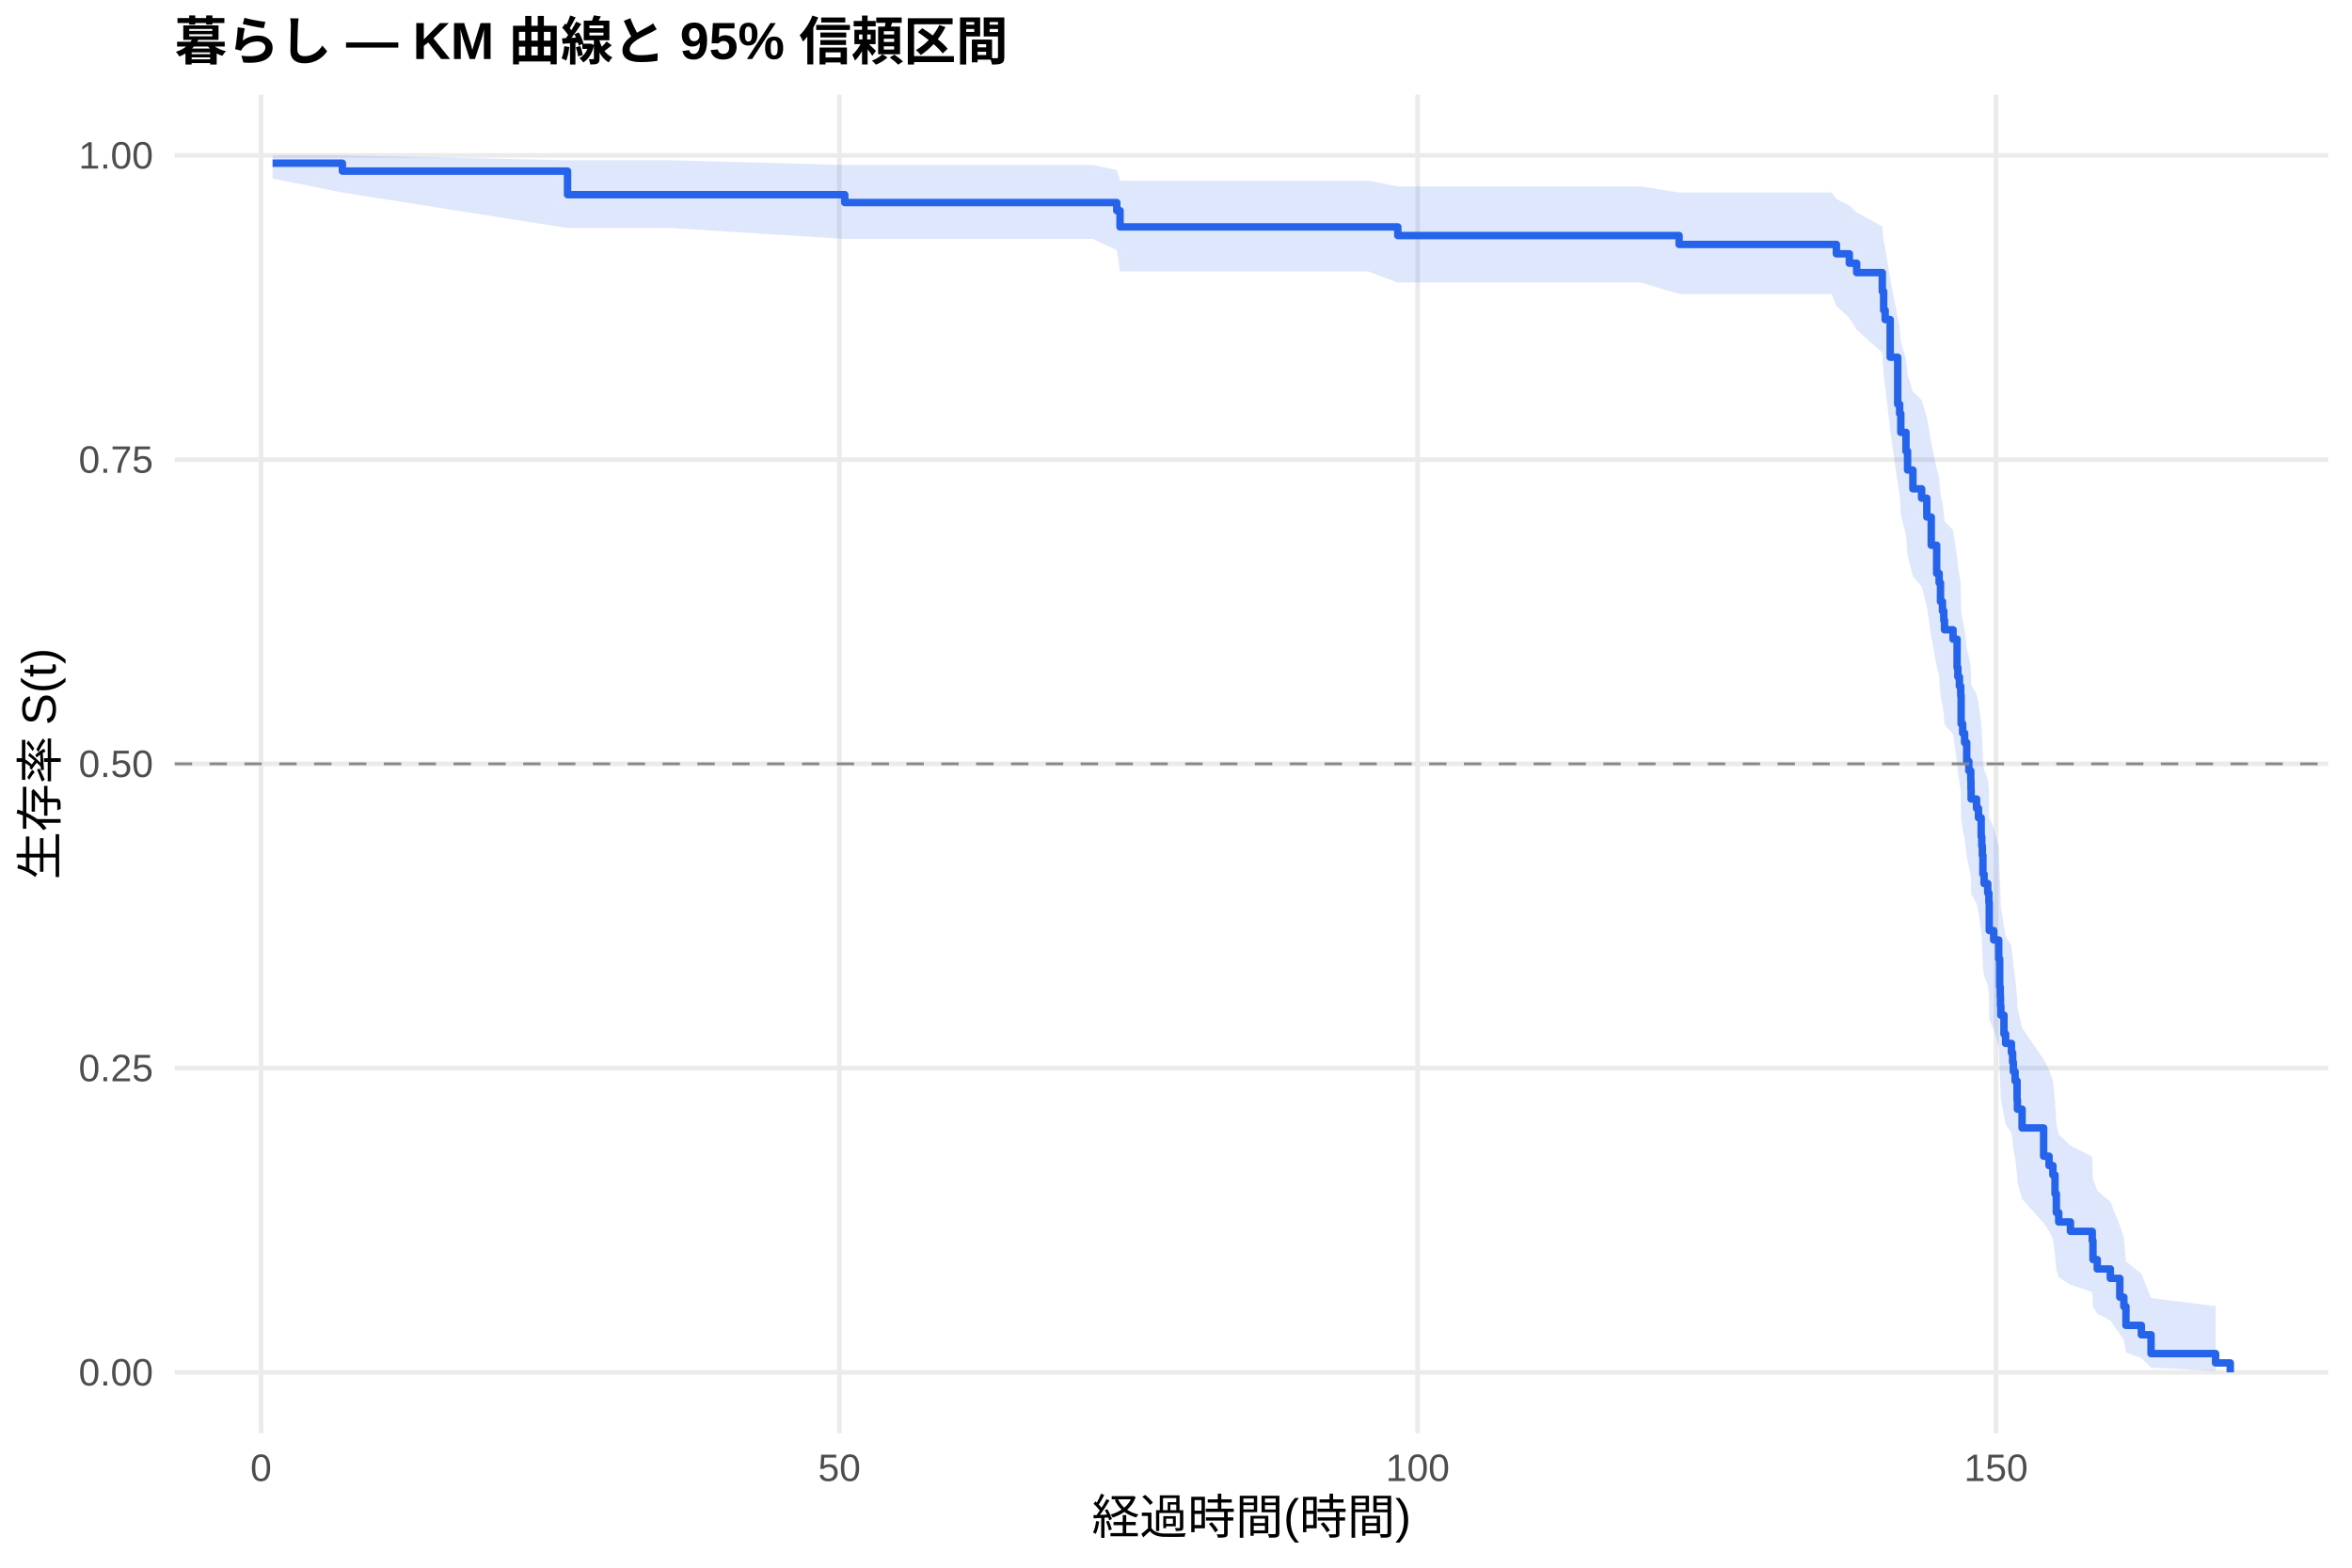
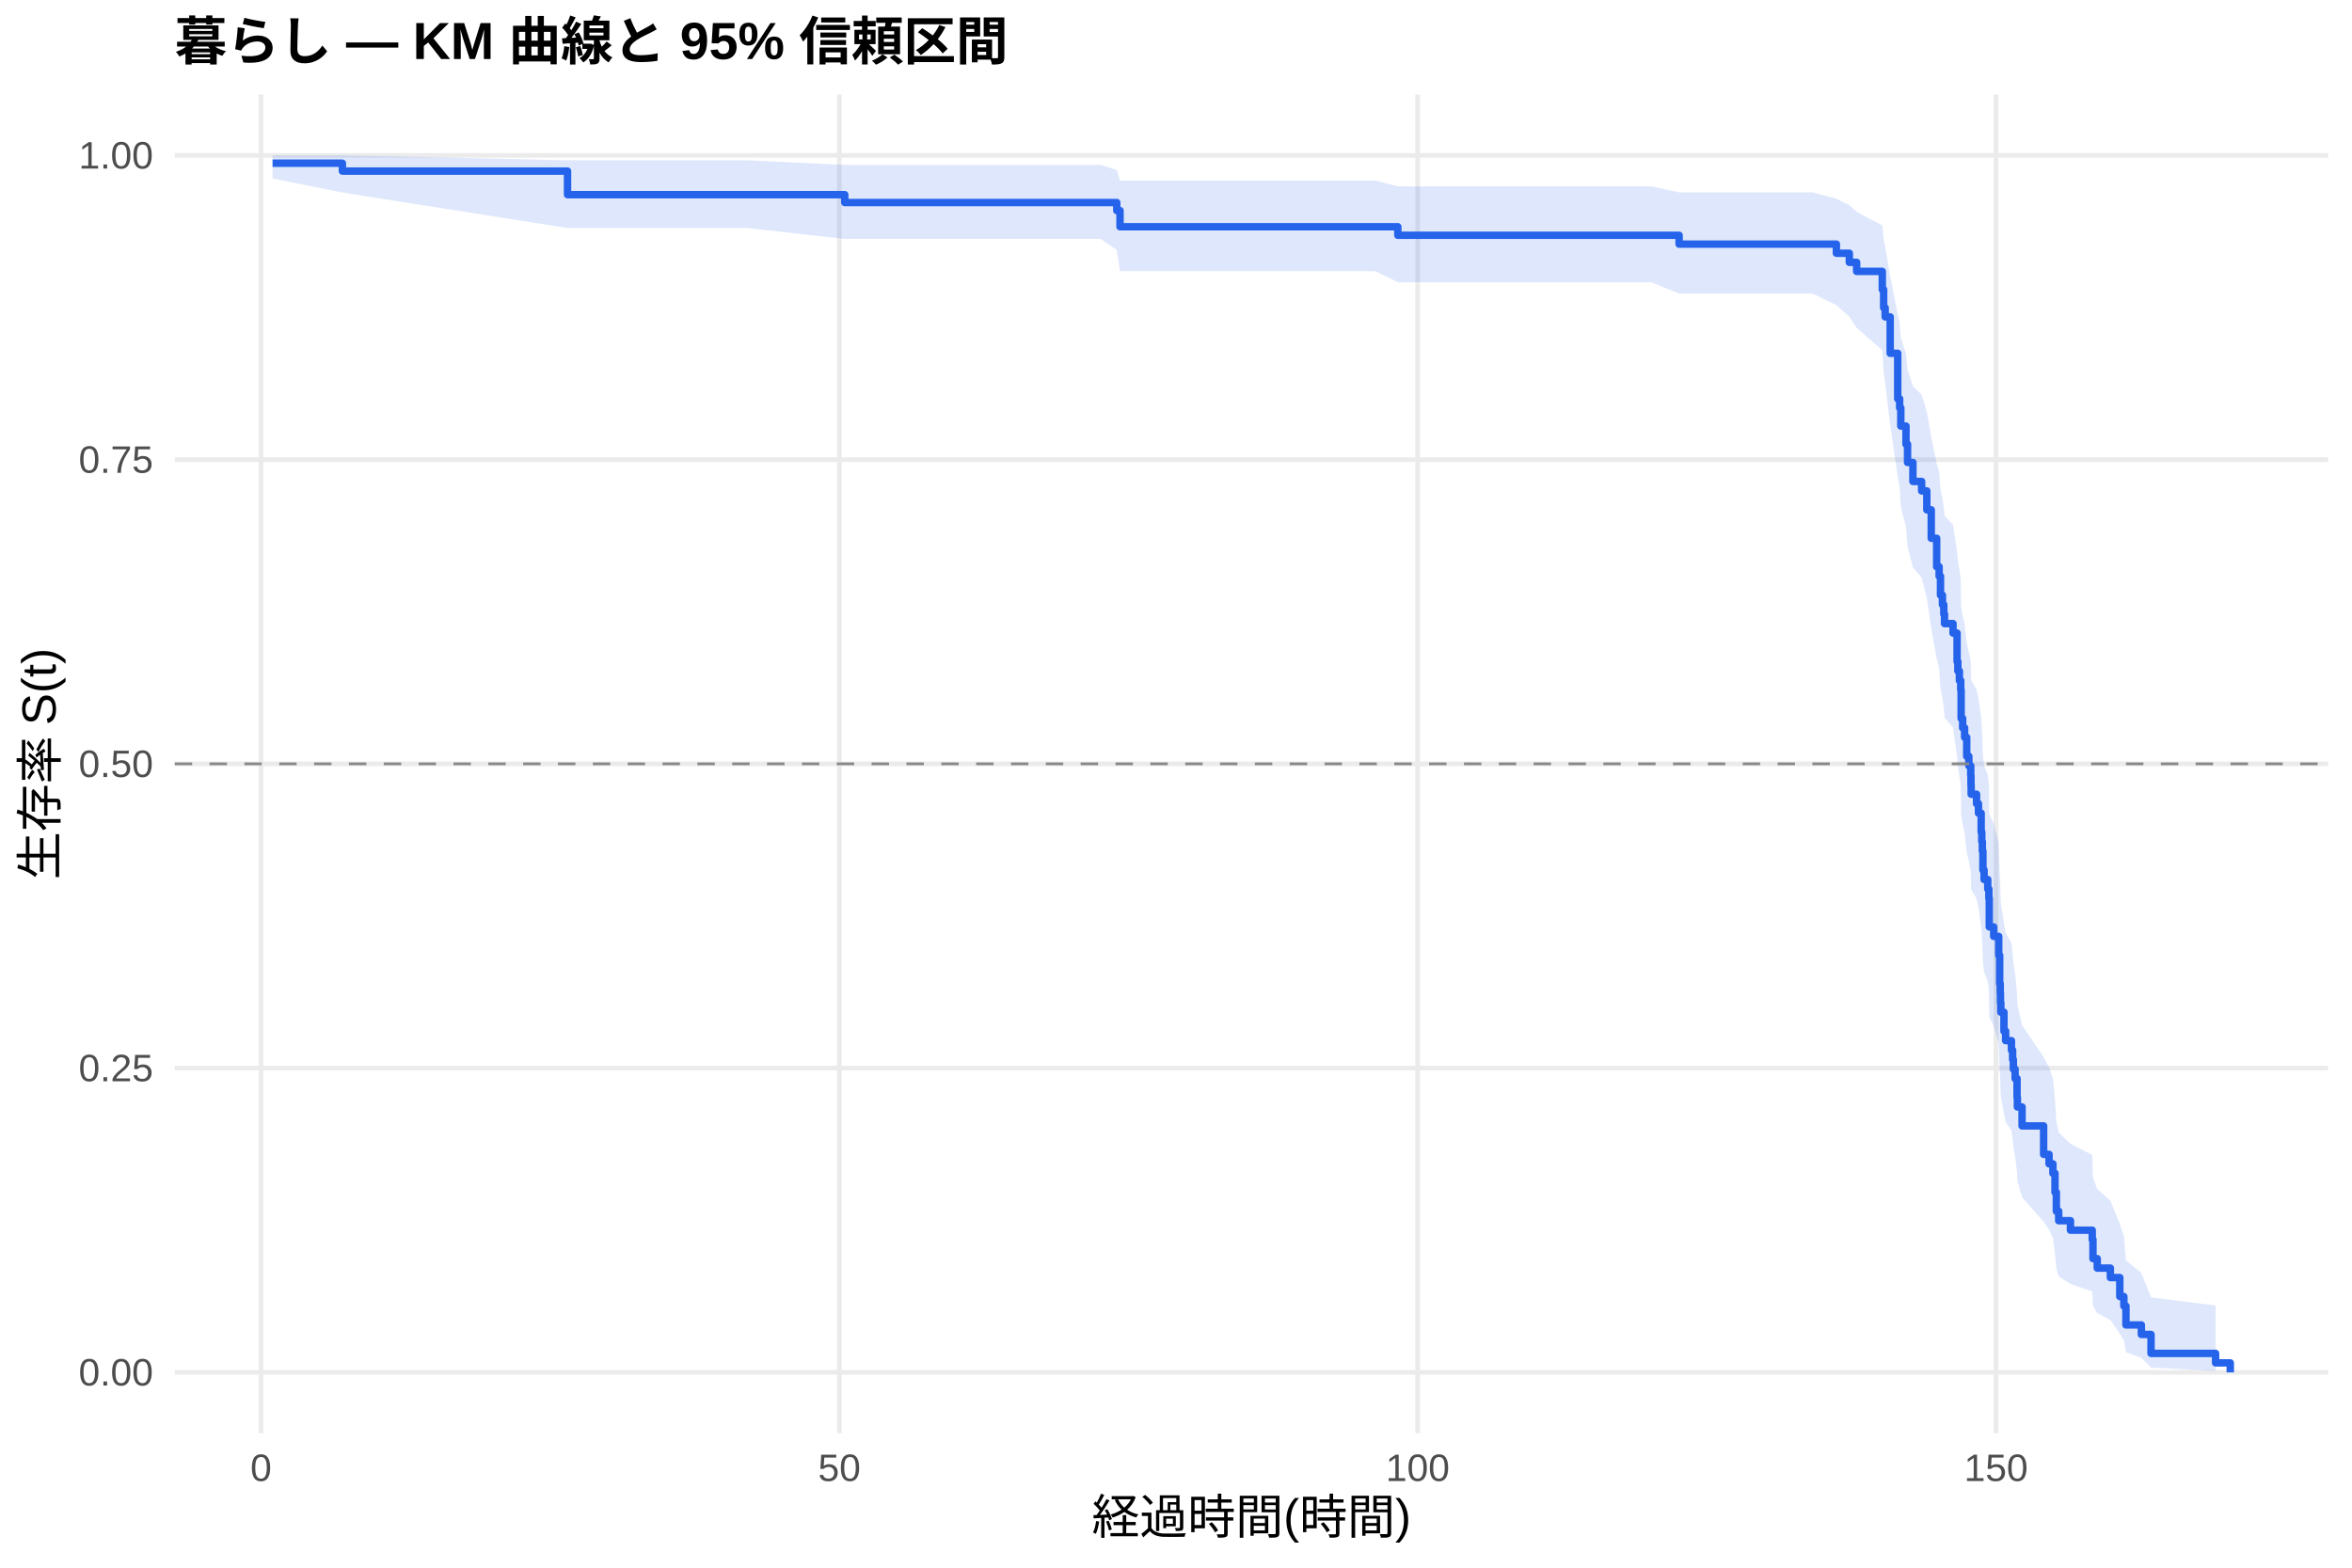
<svg xmlns="http://www.w3.org/2000/svg" width="540.00pt" height="360.00pt" viewBox="0 0 540.00 360.00">
  <g class="svglite">
    <defs>
      <style type="text/css">
    .svglite line, .svglite polyline, .svglite polygon, .svglite path, .svglite rect, .svglite circle {
      fill: none;
      stroke: #000000;
      stroke-linecap: round;
      stroke-linejoin: round;
      stroke-miterlimit: 10.00;
    }
    .svglite text {
      white-space: pre;
    }
    .svglite g.glyphgroup path {
      fill: inherit;
      stroke: none;
    }
  </style>
    </defs>
    <rect width="100%" height="100%" style="stroke: none; fill: #FFFFFF;" />
    <defs>
      <clipPath id="cpMC4wMHw1NDAuMDB8MC4wMHwzNjAuMDA=">
        <rect x="0.00" y="0.00" width="540.00" height="360.00" />
      </clipPath>
    </defs>
    <g clip-path="url(#cpMC4wMHw1NDAuMDB8MC4wMHwzNjAuMDA=)">
      <rect x="0" y="0.00" width="540.00" height="360.00" style="stroke-width: 1.07; stroke: none; fill: #FFFFFF;" />
    </g>
    <defs>
      <clipPath id="cpNDAuMTF8NTM0LjUyfDIxLjcxfDMyOS4xMg==">
        <rect x="40.11" y="21.71" width="494.41" height="307.41" />
      </clipPath>
    </defs>
    <g clip-path="url(#cpNDAuMTF8NTM0LjUyfDIxLjcxfDMyOS4xMg==)">
      <polyline points="40.11,315.14 534.52,315.14 " style="stroke-width: 1.07; stroke: #EBEBEB; stroke-linecap: butt;" />
      <polyline points="40.11,245.28 534.52,245.28 " style="stroke-width: 1.07; stroke: #EBEBEB; stroke-linecap: butt;" />
      <polyline points="40.11,175.41 534.52,175.41 " style="stroke-width: 1.07; stroke: #EBEBEB; stroke-linecap: butt;" />
      <polyline points="40.11,105.55 534.52,105.55 " style="stroke-width: 1.07; stroke: #EBEBEB; stroke-linecap: butt;" />
      <polyline points="40.11,35.68 534.52,35.68 " style="stroke-width: 1.07; stroke: #EBEBEB; stroke-linecap: butt;" />
      <polyline points="59.93,329.12 59.93,21.71 " style="stroke-width: 1.07; stroke: #EBEBEB; stroke-linecap: butt;" />
      <polyline points="192.71,329.12 192.71,21.71 " style="stroke-width: 1.07; stroke: #EBEBEB; stroke-linecap: butt;" />
      <polyline points="325.49,329.12 325.49,21.71 " style="stroke-width: 1.07; stroke: #EBEBEB; stroke-linecap: butt;" />
      <polyline points="458.27,329.12 458.27,21.71 " style="stroke-width: 1.07; stroke: #EBEBEB; stroke-linecap: butt;" />
-       <polygon points="62.58,35.68 78.61,35.68 130.30,36.81 154.11,36.81 193.95,37.88 221.39,37.88 235.33,37.88 250.87,37.88 256.40,39.03 257.15,41.48 258.97,41.48 282.42,41.48 298.36,41.48 314.11,41.48 320.93,42.81 332.39,42.81 361.69,42.81 376.74,42.81 385.51,44.21 398.74,44.21 420.56,44.21 421.62,45.69 424.59,47.21 426.27,48.77 432.16,51.98 432.47,55.30 432.82,56.99 433.97,63.95 435.70,72.98 436.14,74.82 436.41,78.54 437.60,82.31 437.96,86.11 439.19,89.94 441.19,91.87 442.38,95.76 443.40,101.64 444.64,107.59 445.21,109.59 445.52,113.61 445.97,115.63 446.28,117.65 446.45,119.68 448.40,121.72 449.33,127.86 449.51,129.93 449.86,131.99 450.17,134.07 450.26,140.32 450.61,142.42 451.06,144.52 451.54,148.74 452.03,150.86 452.47,152.99 452.52,155.12 452.56,157.25 453.80,159.40 454.24,161.54 454.86,165.86 455.00,168.02 455.13,170.19 455.26,174.56 455.53,176.74 456.37,178.94 456.63,181.14 456.72,187.78 457.74,190.01 458.89,194.48 459.11,201.24 459.24,203.50 459.29,205.78 459.38,208.06 460.09,212.64 460.48,214.94 461.81,217.25 462.08,219.57 462.25,221.90 462.65,224.23 463.10,228.93 463.18,231.29 464.25,236.05 469.20,243.26 470.44,245.68 471.33,248.12 471.81,253.04 472.12,258.01 472.66,260.52 475.36,263.05 480.36,265.60 480.53,270.76 481.51,273.37 484.52,276.00 486.69,281.36 487.62,284.09 488.10,289.66 491.64,292.49 493.86,298.07 508.68,299.94 508.68,314.84 493.86,314.05 491.64,311.85 488.10,310.57 487.62,307.79 486.69,306.32 484.52,303.24 481.51,301.65 480.53,300.03 480.36,296.71 475.36,295.02 472.66,293.31 472.12,291.57 471.81,288.06 471.33,284.49 470.44,282.68 469.20,280.86 464.25,275.32 463.18,271.58 463.10,269.69 462.65,265.89 462.25,263.98 462.08,262.06 461.81,260.12 460.48,258.18 460.09,256.24 459.38,252.32 459.29,250.35 459.24,248.37 459.11,246.39 458.89,240.39 457.74,236.36 456.72,234.33 456.63,228.22 456.37,226.17 455.53,224.12 455.26,222.05 455.13,217.91 455.00,215.83 454.86,213.74 454.24,209.56 453.80,207.45 452.56,205.34 452.52,203.23 452.47,201.11 452.03,198.98 451.54,196.85 451.06,192.57 450.61,190.42 450.26,188.26 450.17,181.76 449.86,179.58 449.51,177.40 449.33,175.21 448.40,168.60 446.45,166.38 446.28,164.16 445.97,161.93 445.52,159.70 445.21,155.21 444.64,152.96 443.40,146.15 442.38,139.28 441.19,134.66 439.19,132.34 437.96,127.67 437.60,122.97 436.41,118.23 436.14,113.44 435.70,111.03 433.97,98.81 432.82,88.75 432.47,86.19 432.16,81.01 426.27,75.72 424.59,73.02 421.62,70.29 420.56,67.52 398.74,67.52 385.51,67.52 376.74,64.89 361.69,64.89 332.39,64.89 320.93,64.89 314.11,62.32 298.36,62.32 282.42,62.32 258.97,62.32 257.15,62.32 256.40,57.41 250.87,54.87 235.33,54.87 221.39,54.87 193.95,54.87 154.11,52.36 130.30,52.36 78.61,44.21 62.58,40.98 " style="stroke-width: 0.00; stroke: none; stroke-linecap: butt; fill: #2563EB; fill-opacity: 0.15;" />
-       <polyline points="62.58,35.68 78.61,35.68 130.30,36.81 154.11,36.81 193.95,37.88 221.39,37.88 235.33,37.88 250.87,37.88 256.40,39.03 257.15,41.48 258.97,41.48 282.42,41.48 298.36,41.48 314.11,41.48 320.93,42.81 332.39,42.81 361.69,42.81 376.74,42.81 385.51,44.21 398.74,44.21 420.56,44.21 421.62,45.69 424.59,47.21 426.27,48.77 432.16,51.98 432.47,55.30 432.82,56.99 433.97,63.95 435.70,72.98 436.14,74.82 436.41,78.54 437.60,82.31 437.96,86.11 439.19,89.94 441.19,91.87 442.38,95.76 443.40,101.64 444.64,107.59 445.21,109.59 445.52,113.61 445.97,115.63 446.28,117.65 446.45,119.68 448.40,121.72 449.33,127.86 449.51,129.93 449.86,131.99 450.17,134.07 450.26,140.32 450.61,142.42 451.06,144.52 451.54,148.74 452.03,150.86 452.47,152.99 452.52,155.12 452.56,157.25 453.80,159.40 454.24,161.54 454.86,165.86 455.00,168.02 455.13,170.19 455.26,174.56 455.53,176.74 456.37,178.94 456.63,181.14 456.72,187.78 457.74,190.01 458.89,194.48 459.11,201.24 459.24,203.50 459.29,205.78 459.38,208.06 460.09,212.64 460.48,214.94 461.81,217.25 462.08,219.57 462.25,221.90 462.65,224.23 463.10,228.93 463.18,231.29 464.25,236.05 469.20,243.26 470.44,245.68 471.33,248.12 471.81,253.04 472.12,258.01 472.66,260.52 475.36,263.05 480.36,265.60 480.53,270.76 481.51,273.37 484.52,276.00 486.69,281.36 487.62,284.09 488.10,289.66 491.64,292.49 493.86,298.07 508.68,299.94 " style="stroke-width: 1.07; stroke: none; stroke-linecap: butt;" />
-       <polyline points="508.68,314.84 493.86,314.05 491.64,311.85 488.10,310.57 487.62,307.79 486.69,306.32 484.52,303.24 481.51,301.65 480.53,300.03 480.36,296.71 475.36,295.02 472.66,293.31 472.12,291.57 471.81,288.06 471.33,284.49 470.44,282.68 469.20,280.86 464.25,275.32 463.18,271.58 463.10,269.69 462.65,265.89 462.25,263.98 462.08,262.06 461.81,260.12 460.48,258.18 460.09,256.24 459.38,252.32 459.29,250.35 459.24,248.37 459.11,246.39 458.89,240.39 457.74,236.36 456.72,234.33 456.63,228.22 456.37,226.17 455.53,224.12 455.26,222.05 455.13,217.91 455.00,215.83 454.86,213.74 454.24,209.56 453.80,207.45 452.56,205.34 452.52,203.23 452.47,201.11 452.03,198.98 451.54,196.85 451.06,192.57 450.61,190.42 450.26,188.26 450.17,181.76 449.86,179.58 449.51,177.40 449.33,175.21 448.40,168.60 446.45,166.38 446.28,164.16 445.97,161.93 445.52,159.70 445.21,155.21 444.64,152.96 443.40,146.15 442.38,139.28 441.19,134.66 439.19,132.34 437.96,127.67 437.60,122.97 436.41,118.23 436.14,113.44 435.70,111.03 433.97,98.81 432.82,88.75 432.47,86.19 432.16,81.01 426.27,75.72 424.59,73.02 421.62,70.29 420.56,67.52 398.74,67.52 385.51,67.52 376.74,64.89 361.69,64.89 332.39,64.89 320.93,64.89 314.11,62.32 298.36,62.32 282.42,62.32 258.97,62.32 257.15,62.32 256.40,57.41 250.87,54.87 235.33,54.87 221.39,54.87 193.95,54.87 154.11,52.36 130.30,52.36 78.61,44.21 62.58,40.98 " style="stroke-width: 1.07; stroke: none; stroke-linecap: butt;" />
-       <polyline points="62.58,37.48 78.61,37.48 78.61,39.29 130.30,39.29 130.30,44.70 154.11,44.70 154.11,44.70 193.95,44.70 193.95,46.51 221.39,46.51 221.39,46.51 235.33,46.51 235.33,46.51 250.87,46.51 250.87,46.51 256.40,46.51 256.40,48.38 257.15,48.38 257.15,52.11 258.97,52.11 258.97,52.11 282.42,52.11 282.42,52.11 298.36,52.11 298.36,52.11 314.11,52.11 314.11,52.11 320.93,52.11 320.93,54.09 332.39,54.09 332.39,54.09 361.69,54.09 361.69,54.09 376.74,54.09 376.74,54.09 385.51,54.09 385.51,56.13 398.74,56.13 398.74,56.13 420.56,56.13 420.56,56.13 421.62,56.13 421.62,58.28 424.59,58.28 424.59,60.44 426.27,60.44 426.27,62.60 432.16,62.60 432.16,66.92 432.47,66.92 432.47,71.23 432.82,71.23 432.82,73.39 433.97,73.39 433.97,82.03 435.70,82.03 435.70,92.82 436.14,92.82 436.14,94.98 436.41,94.98 436.41,99.29 437.60,99.29 437.60,103.61 437.96,103.61 437.96,107.93 439.19,107.93 439.19,112.25 441.19,112.25 441.19,114.40 442.38,114.40 442.38,118.72 443.40,118.72 443.40,125.20 444.64,125.20 444.64,131.67 445.21,131.67 445.21,133.83 445.52,133.83 445.52,138.15 445.97,138.15 445.97,140.31 446.28,140.31 446.28,142.46 446.45,142.46 446.45,144.62 448.40,144.62 448.40,146.78 449.33,146.78 449.33,153.26 449.51,153.26 449.51,155.42 449.86,155.42 449.86,157.57 450.17,157.57 450.17,159.73 450.26,159.73 450.26,166.21 450.61,166.21 450.61,168.37 451.06,168.37 451.06,170.52 451.54,170.52 451.54,174.84 452.03,174.84 452.03,177.00 452.47,177.00 452.47,179.16 452.52,179.16 452.52,181.32 452.56,181.32 452.56,183.48 453.80,183.48 453.80,185.63 454.24,185.63 454.24,187.79 454.86,187.79 454.86,192.11 455.00,192.11 455.00,194.27 455.13,194.27 455.13,196.43 455.26,196.43 455.26,200.74 455.53,200.74 455.53,202.90 456.37,202.90 456.37,205.06 456.63,205.06 456.63,207.22 456.72,207.22 456.72,213.69 457.74,213.69 457.74,215.85 458.89,215.85 458.89,220.17 459.11,220.17 459.11,226.65 459.24,226.65 459.24,228.80 459.29,228.80 459.29,230.96 459.38,230.96 459.38,233.12 460.09,233.12 460.09,237.44 460.48,237.44 460.48,239.60 461.81,239.60 461.81,241.75 462.08,241.75 462.08,243.91 462.25,243.91 462.25,246.07 462.65,246.07 462.65,248.23 463.10,248.23 463.10,252.55 463.18,252.55 463.18,254.71 464.25,254.71 464.25,259.02 469.20,259.02 469.20,265.50 470.44,265.50 470.44,267.66 471.33,267.66 471.33,269.81 471.81,269.81 471.81,274.13 472.12,274.13 472.12,278.45 472.66,278.45 472.66,280.61 475.36,280.61 475.36,282.77 480.36,282.77 480.36,284.92 480.53,284.92 480.53,289.24 481.51,289.24 481.51,291.40 484.52,291.40 484.52,293.56 486.69,293.56 486.69,297.87 487.62,297.87 487.62,300.03 488.10,300.03 488.10,304.35 491.64,304.35 491.64,306.51 493.86,306.51 493.86,310.83 508.68,310.83 508.68,312.98 512.05,312.98 512.05,315.14 " style="stroke-width: 1.71; stroke: #2563EB; stroke-linecap: butt;" />
+       <polygon points="62.58,35.68 78.61,35.68 130.30,36.81 171.51,36.81 193.95,37.88 238.78,37.88 252.73,37.88 256.40,39.02 257.15,41.47 268.26,41.47 276.36,41.47 299.82,41.47 315.75,41.47 320.93,42.79 331.51,42.79 349.79,42.79 379.09,42.79 385.51,44.18 394.14,44.18 416.14,44.18 421.62,45.63 424.59,47.12 426.27,48.65 432.16,51.78 432.47,55.01 432.82,56.65 433.97,63.41 435.70,72.17 436.14,73.96 436.41,77.56 437.60,81.20 437.96,84.88 439.19,88.71 441.19,90.64 442.38,94.52 443.40,100.41 444.64,106.36 445.21,108.37 445.52,112.39 445.97,114.41 446.28,116.44 446.45,118.48 448.40,120.52 449.33,126.68 449.51,128.75 449.86,130.83 450.17,132.91 450.26,139.19 450.61,141.29 451.06,143.40 451.54,147.64 452.03,149.77 452.47,151.91 452.52,154.05 452.56,156.19 453.80,158.35 454.24,160.51 454.86,164.84 455.00,167.02 455.13,169.20 455.26,173.58 455.53,175.79 456.37,177.99 456.63,180.21 456.72,186.89 457.74,189.12 458.89,193.62 459.11,200.42 459.24,202.70 459.29,204.99 459.38,207.28 460.09,211.89 460.48,214.21 461.81,216.54 462.08,218.87 462.25,221.21 462.65,223.56 463.10,228.29 463.18,230.67 464.25,235.46 469.20,242.72 470.44,245.16 471.33,247.61 471.81,252.57 472.12,257.58 472.66,260.10 475.36,262.65 480.36,265.22 480.53,270.41 481.51,273.04 484.52,275.70 486.69,281.10 487.62,283.85 488.10,289.45 491.64,292.31 493.86,297.93 508.68,299.81 508.68,314.83 493.86,314.04 491.64,311.82 488.10,310.53 487.62,307.73 486.69,306.24 484.52,303.13 481.51,301.53 480.53,299.89 480.36,296.55 475.36,294.84 472.66,293.11 472.12,291.36 471.81,287.82 471.33,284.21 470.44,282.38 469.20,280.54 464.25,274.96 463.18,271.18 463.10,269.27 462.65,265.43 462.25,263.50 462.08,261.56 461.81,259.61 460.48,257.65 460.09,255.68 459.38,251.73 459.29,249.74 459.24,247.74 459.11,245.73 458.89,239.68 457.74,235.60 456.72,233.56 456.63,227.38 456.37,225.31 455.53,223.23 455.26,221.14 455.13,216.96 455.00,214.85 454.86,212.75 454.24,208.51 453.80,206.38 452.56,204.25 452.52,202.11 452.47,199.97 452.03,197.81 451.54,195.66 451.06,191.33 450.61,189.15 450.26,186.97 450.17,180.39 449.86,178.19 449.51,175.97 449.33,173.76 448.40,167.06 446.45,164.82 446.28,162.57 445.97,160.31 445.52,158.05 445.21,153.50 444.64,151.21 443.40,144.31 442.38,137.34 441.19,132.65 439.19,130.29 437.96,125.55 437.60,120.99 436.41,116.40 436.14,111.77 435.70,109.43 433.97,97.60 432.82,87.88 432.47,85.41 432.16,80.40 426.27,75.30 424.59,72.71 421.62,70.08 416.14,67.41 394.14,67.41 385.51,67.41 379.09,64.81 349.79,64.81 331.51,64.81 320.93,64.81 315.75,62.26 299.82,62.26 276.36,62.26 268.26,62.26 257.15,62.26 256.40,57.39 252.73,54.87 238.78,54.87 193.95,54.87 171.51,52.36 130.30,52.36 78.61,44.21 62.58,40.98 " style="stroke-width: 0.00; stroke: none; stroke-linecap: butt; fill: #2563EB; fill-opacity: 0.15;" />
+       <polyline points="62.58,35.68 78.61,35.68 130.30,36.81 171.51,36.81 193.95,37.88 238.78,37.88 252.73,37.88 256.40,39.02 257.15,41.47 268.26,41.47 276.36,41.47 299.82,41.47 315.75,41.47 320.93,42.79 331.51,42.79 349.79,42.79 379.09,42.79 385.51,44.18 394.14,44.18 416.14,44.18 421.62,45.63 424.59,47.12 426.27,48.65 432.16,51.78 432.47,55.01 432.82,56.65 433.97,63.41 435.70,72.17 436.14,73.96 436.41,77.56 437.60,81.20 437.96,84.88 439.19,88.71 441.19,90.64 442.38,94.52 443.40,100.41 444.64,106.36 445.21,108.37 445.52,112.39 445.97,114.41 446.28,116.44 446.45,118.48 448.40,120.52 449.33,126.68 449.51,128.75 449.86,130.83 450.17,132.91 450.26,139.19 450.61,141.29 451.06,143.40 451.54,147.64 452.03,149.77 452.47,151.91 452.52,154.05 452.56,156.19 453.80,158.35 454.24,160.51 454.86,164.84 455.00,167.02 455.13,169.20 455.26,173.58 455.53,175.79 456.37,177.99 456.63,180.21 456.72,186.89 457.74,189.12 458.89,193.62 459.11,200.42 459.24,202.70 459.29,204.99 459.38,207.28 460.09,211.89 460.48,214.21 461.81,216.54 462.08,218.87 462.25,221.21 462.65,223.56 463.10,228.29 463.18,230.67 464.25,235.46 469.20,242.72 470.44,245.16 471.33,247.61 471.81,252.57 472.12,257.58 472.66,260.10 475.36,262.65 480.36,265.22 480.53,270.41 481.51,273.04 484.52,275.70 486.69,281.10 487.62,283.85 488.10,289.45 491.64,292.31 493.86,297.93 508.68,299.81 " style="stroke-width: 1.07; stroke: none; stroke-linecap: butt;" />
+       <polyline points="508.68,314.83 493.86,314.04 491.64,311.82 488.10,310.53 487.62,307.73 486.69,306.24 484.52,303.13 481.51,301.53 480.53,299.89 480.36,296.55 475.36,294.84 472.66,293.11 472.12,291.36 471.81,287.82 471.33,284.21 470.44,282.38 469.20,280.54 464.25,274.96 463.18,271.18 463.10,269.27 462.65,265.43 462.25,263.50 462.08,261.56 461.81,259.61 460.48,257.65 460.09,255.68 459.38,251.73 459.29,249.74 459.24,247.74 459.11,245.73 458.89,239.68 457.74,235.60 456.72,233.56 456.63,227.38 456.37,225.31 455.53,223.23 455.26,221.14 455.13,216.96 455.00,214.85 454.86,212.75 454.24,208.51 453.80,206.38 452.56,204.25 452.52,202.11 452.47,199.97 452.03,197.81 451.54,195.66 451.06,191.33 450.61,189.15 450.26,186.97 450.17,180.39 449.86,178.19 449.51,175.97 449.33,173.76 448.40,167.06 446.45,164.82 446.28,162.57 445.97,160.31 445.52,158.05 445.21,153.50 444.64,151.21 443.40,144.31 442.38,137.34 441.19,132.65 439.19,130.29 437.96,125.55 437.60,120.99 436.41,116.40 436.14,111.77 435.70,109.43 433.97,97.60 432.82,87.88 432.47,85.41 432.16,80.40 426.27,75.30 424.59,72.71 421.62,70.08 416.14,67.41 394.14,67.41 385.51,67.41 379.09,64.81 349.79,64.81 331.51,64.81 320.93,64.81 315.75,62.26 299.82,62.26 276.36,62.26 268.26,62.26 257.15,62.26 256.40,57.39 252.73,54.87 238.78,54.87 193.95,54.87 171.51,52.36 130.30,52.36 78.61,44.21 62.58,40.98 " style="stroke-width: 1.07; stroke: none; stroke-linecap: butt;" />
+       <polyline points="62.58,37.48 78.61,37.48 78.61,39.29 130.30,39.29 130.30,44.70 171.51,44.70 171.51,44.70 193.95,44.70 193.95,46.51 238.78,46.51 238.78,46.51 252.73,46.51 252.73,46.51 256.40,46.51 256.40,48.36 257.15,48.36 257.15,52.07 268.26,52.07 268.26,52.07 276.36,52.07 276.36,52.07 299.82,52.07 299.82,52.07 315.75,52.07 315.75,52.07 320.93,52.07 320.93,54.03 331.51,54.03 331.51,54.03 349.79,54.03 349.79,54.03 379.09,54.03 379.09,54.03 385.51,54.03 385.51,56.06 394.14,56.06 394.14,56.06 416.14,56.06 416.14,56.06 421.62,56.06 421.62,58.15 424.59,58.15 424.59,60.24 426.27,60.24 426.27,62.32 432.16,62.32 432.16,66.50 432.47,66.50 432.47,70.68 432.82,70.68 432.82,72.77 433.97,72.77 433.97,81.13 435.70,81.13 435.70,91.58 436.14,91.58 436.14,93.67 436.41,93.67 436.41,97.84 437.60,97.84 437.60,102.02 437.96,102.02 437.96,106.20 439.19,106.20 439.19,110.56 441.19,110.56 441.19,112.73 442.38,112.73 442.38,117.08 443.40,117.08 443.40,123.61 444.64,123.61 444.64,130.14 445.21,130.14 445.21,132.32 445.52,132.32 445.52,136.67 445.97,136.67 445.97,138.85 446.28,138.85 446.28,141.03 446.45,141.03 446.45,143.20 448.40,143.20 448.40,145.38 449.33,145.38 449.33,151.91 449.51,151.91 449.51,154.08 449.86,154.08 449.86,156.26 450.17,156.26 450.17,158.44 450.26,158.44 450.26,164.97 450.61,164.97 450.61,167.14 451.06,167.14 451.06,169.32 451.54,169.32 451.54,173.67 452.03,173.67 452.03,175.85 452.47,175.85 452.47,178.03 452.52,178.03 452.52,180.20 452.56,180.20 452.56,182.38 453.80,182.38 453.80,184.55 454.24,184.55 454.24,186.73 454.86,186.73 454.86,191.08 455.00,191.08 455.00,193.26 455.13,193.26 455.13,195.44 455.26,195.44 455.26,199.79 455.53,199.79 455.53,201.97 456.37,201.97 456.37,204.14 456.63,204.14 456.63,206.32 456.72,206.32 456.72,212.85 457.74,212.85 457.74,215.03 458.89,215.03 458.89,219.38 459.11,219.38 459.11,225.91 459.24,225.91 459.24,228.08 459.29,228.08 459.29,230.26 459.38,230.26 459.38,232.44 460.09,232.44 460.09,236.79 460.48,236.79 460.48,238.97 461.81,238.97 461.81,241.14 462.08,241.14 462.08,243.32 462.25,243.32 462.25,245.50 462.65,245.50 462.65,247.67 463.10,247.67 463.10,252.03 463.18,252.03 463.18,254.20 464.25,254.20 464.25,258.55 469.20,258.55 469.20,265.08 470.44,265.08 470.44,267.26 471.33,267.26 471.33,269.44 471.81,269.44 471.81,273.79 472.12,273.79 472.12,278.14 472.66,278.14 472.66,280.32 475.36,280.32 475.36,282.50 480.36,282.50 480.36,284.67 480.53,284.67 480.53,289.03 481.51,289.03 481.51,291.20 484.52,291.20 484.52,293.38 486.69,293.38 486.69,297.73 487.62,297.73 487.62,299.91 488.10,299.91 488.10,304.26 491.64,304.26 491.64,306.44 493.86,306.44 493.86,310.79 508.68,310.79 508.68,312.97 512.05,312.97 512.05,315.14 " style="stroke-width: 1.71; stroke: #2563EB; stroke-linecap: butt;" />
      <line x1="40.11" y1="175.41" x2="534.52" y2="175.41" style="stroke-width: 0.64; stroke: #888888; stroke-dasharray: 4.00,4.00; stroke-linecap: butt;" />
    </g>
    <g clip-path="url(#cpMC4wMHw1NDAuMDB8MC4wMHwzNjAuMDA=)">
      <text x="35.18" y="318.17" text-anchor="end" style="font-size: 8.80px;fill: #4D4D4D; font-family: &quot;Liberation Sans&quot;;" textLength="17.11px" lengthAdjust="spacingAndGlyphs">0.00</text>
      <text x="35.18" y="248.30" text-anchor="end" style="font-size: 8.80px;fill: #4D4D4D; font-family: &quot;Liberation Sans&quot;;" textLength="17.11px" lengthAdjust="spacingAndGlyphs">0.25</text>
      <text x="35.18" y="178.44" text-anchor="end" style="font-size: 8.80px;fill: #4D4D4D; font-family: &quot;Liberation Sans&quot;;" textLength="17.11px" lengthAdjust="spacingAndGlyphs">0.50</text>
      <text x="35.18" y="108.57" text-anchor="end" style="font-size: 8.80px;fill: #4D4D4D; font-family: &quot;Liberation Sans&quot;;" textLength="17.11px" lengthAdjust="spacingAndGlyphs">0.75</text>
      <text x="35.18" y="38.71" text-anchor="end" style="font-size: 8.80px;fill: #4D4D4D; font-family: &quot;Liberation Sans&quot;;" textLength="17.11px" lengthAdjust="spacingAndGlyphs">1.00</text>
      <text x="59.93" y="340.10" text-anchor="middle" style="font-size: 8.80px;fill: #4D4D4D; font-family: &quot;Liberation Sans&quot;;" textLength="4.89px" lengthAdjust="spacingAndGlyphs">0</text>
      <text x="192.71" y="340.10" text-anchor="middle" style="font-size: 8.80px;fill: #4D4D4D; font-family: &quot;Liberation Sans&quot;;" textLength="9.78px" lengthAdjust="spacingAndGlyphs">50</text>
      <text x="325.49" y="340.10" text-anchor="middle" style="font-size: 8.80px;fill: #4D4D4D; font-family: &quot;Liberation Sans&quot;;" textLength="14.67px" lengthAdjust="spacingAndGlyphs">100</text>
      <text x="458.27" y="340.10" text-anchor="middle" style="font-size: 8.80px;fill: #4D4D4D; font-family: &quot;Liberation Sans&quot;;" textLength="14.67px" lengthAdjust="spacingAndGlyphs">150</text>
      <text x="287.32" y="352.24" text-anchor="middle" style="font-size: 11.00px; font-family: &quot;Liberation Sans&quot;;" textLength="73.31px" lengthAdjust="spacingAndGlyphs">経過時間(時間)</text>
      <text transform="translate(13.05,175.41) rotate(-90)" text-anchor="middle" style="font-size: 11.00px; font-family: &quot;Liberation Sans&quot;;" textLength="53.78px" lengthAdjust="spacingAndGlyphs">生存率 S(t)</text>
      <text x="40.11" y="13.74" style="font-size: 12.00px; font-weight: bold; font-family: &quot;Liberation Sans&quot;;" textLength="191.33px" lengthAdjust="spacingAndGlyphs">暮らし — KM 曲線と 95% 信頼区間</text>
    </g>
  </g>
</svg>
